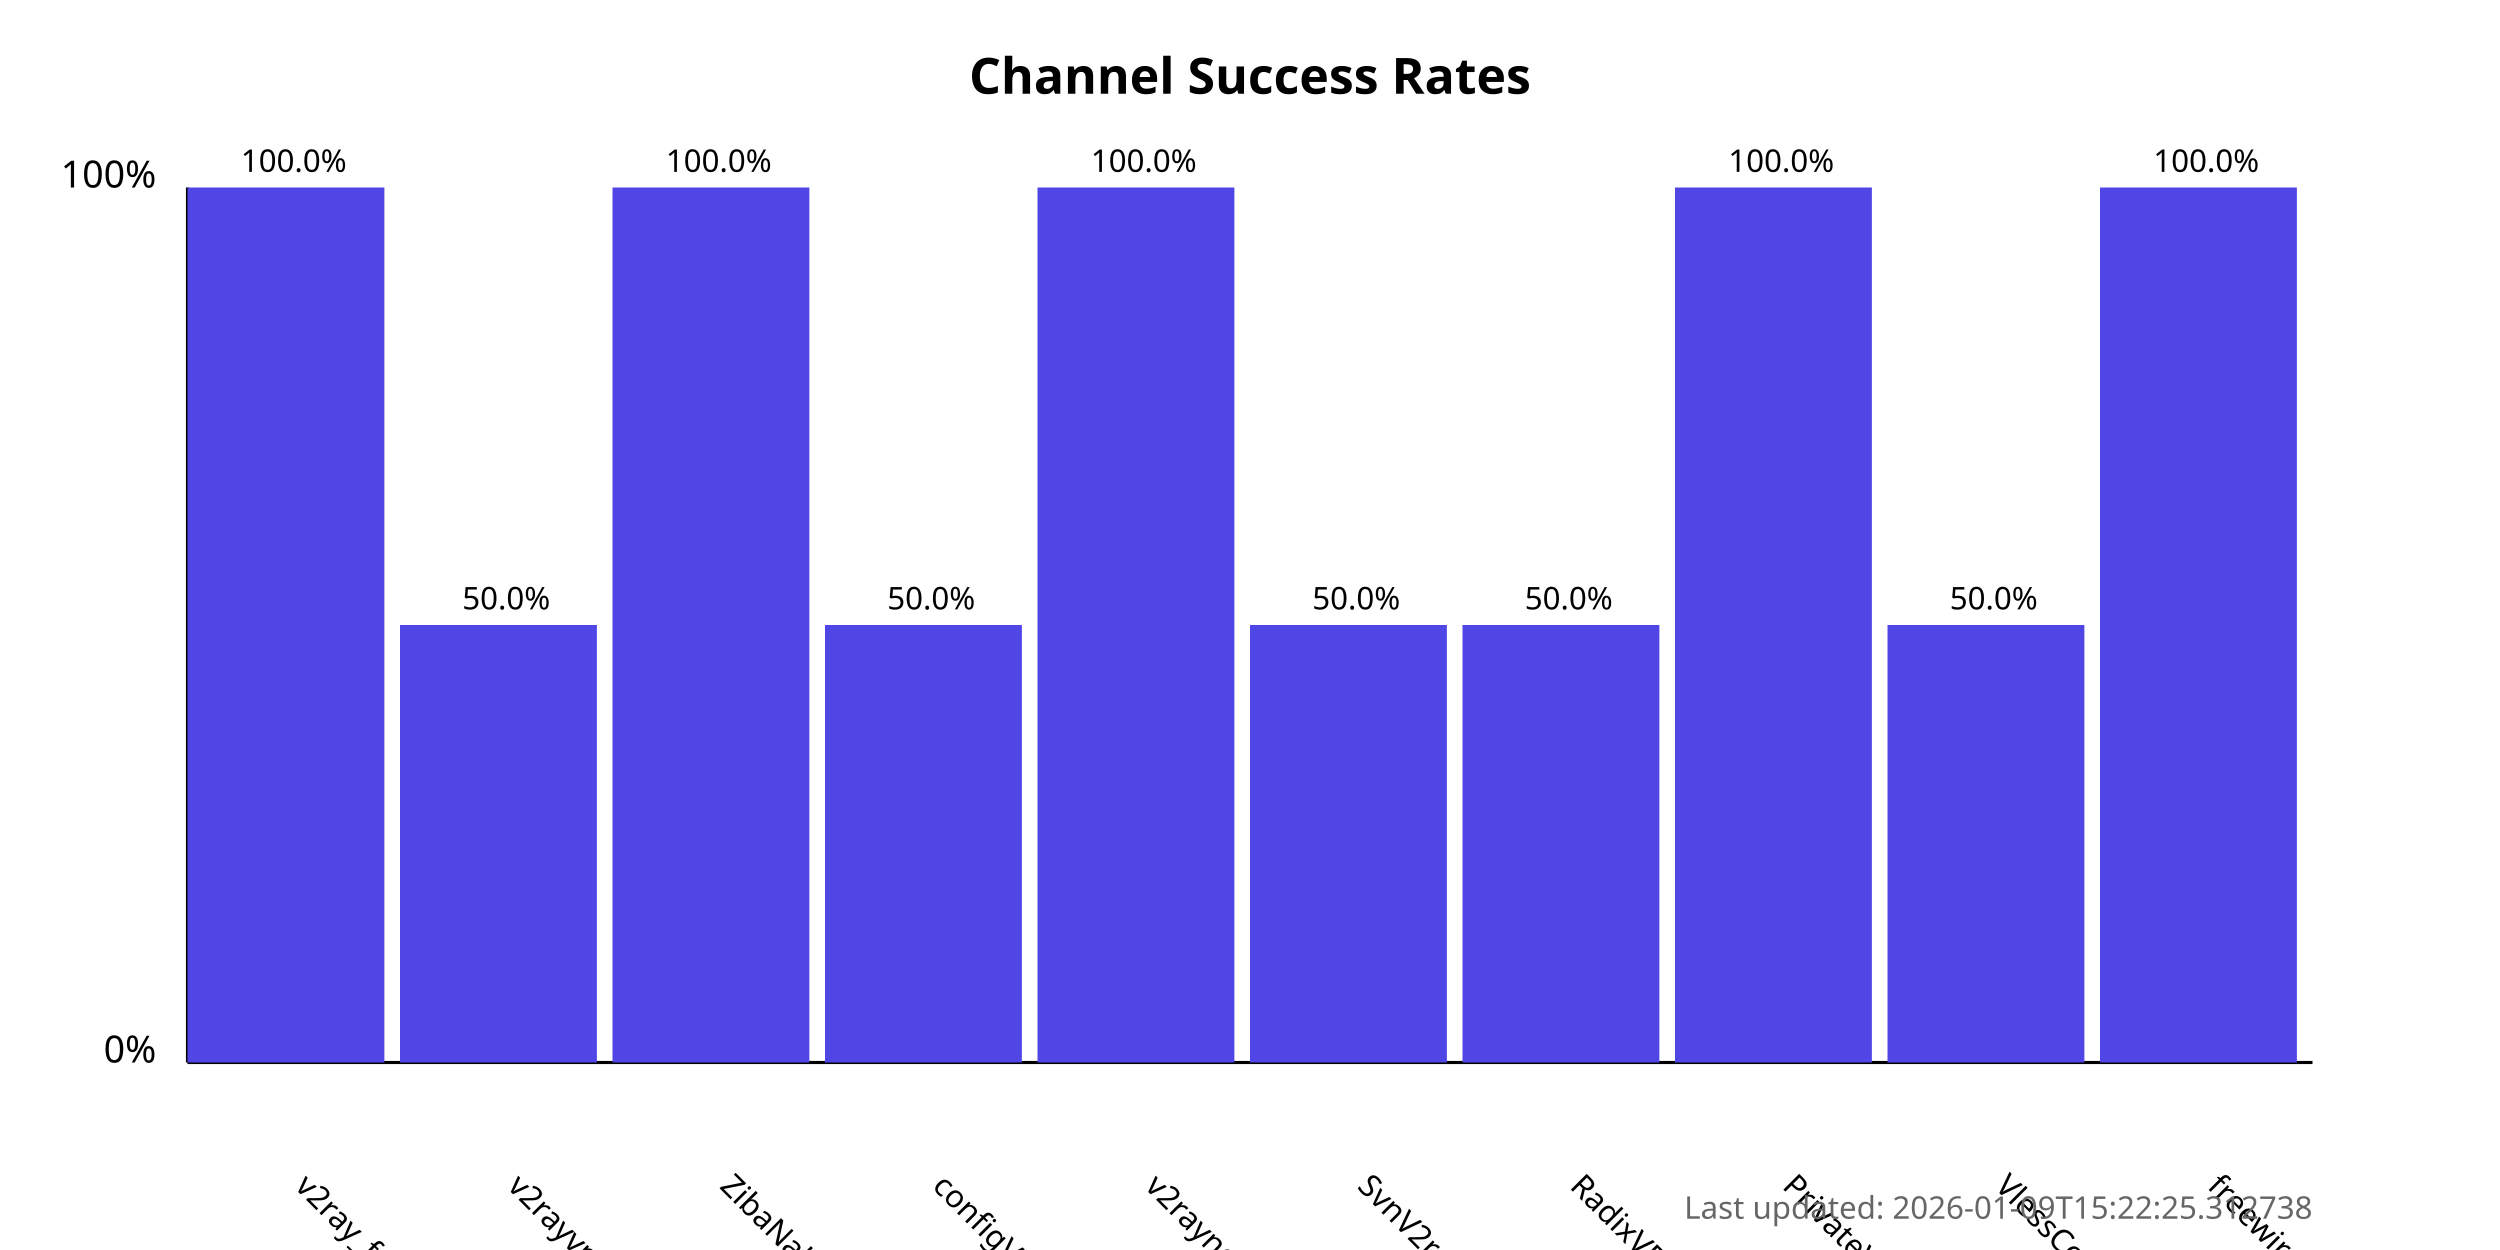
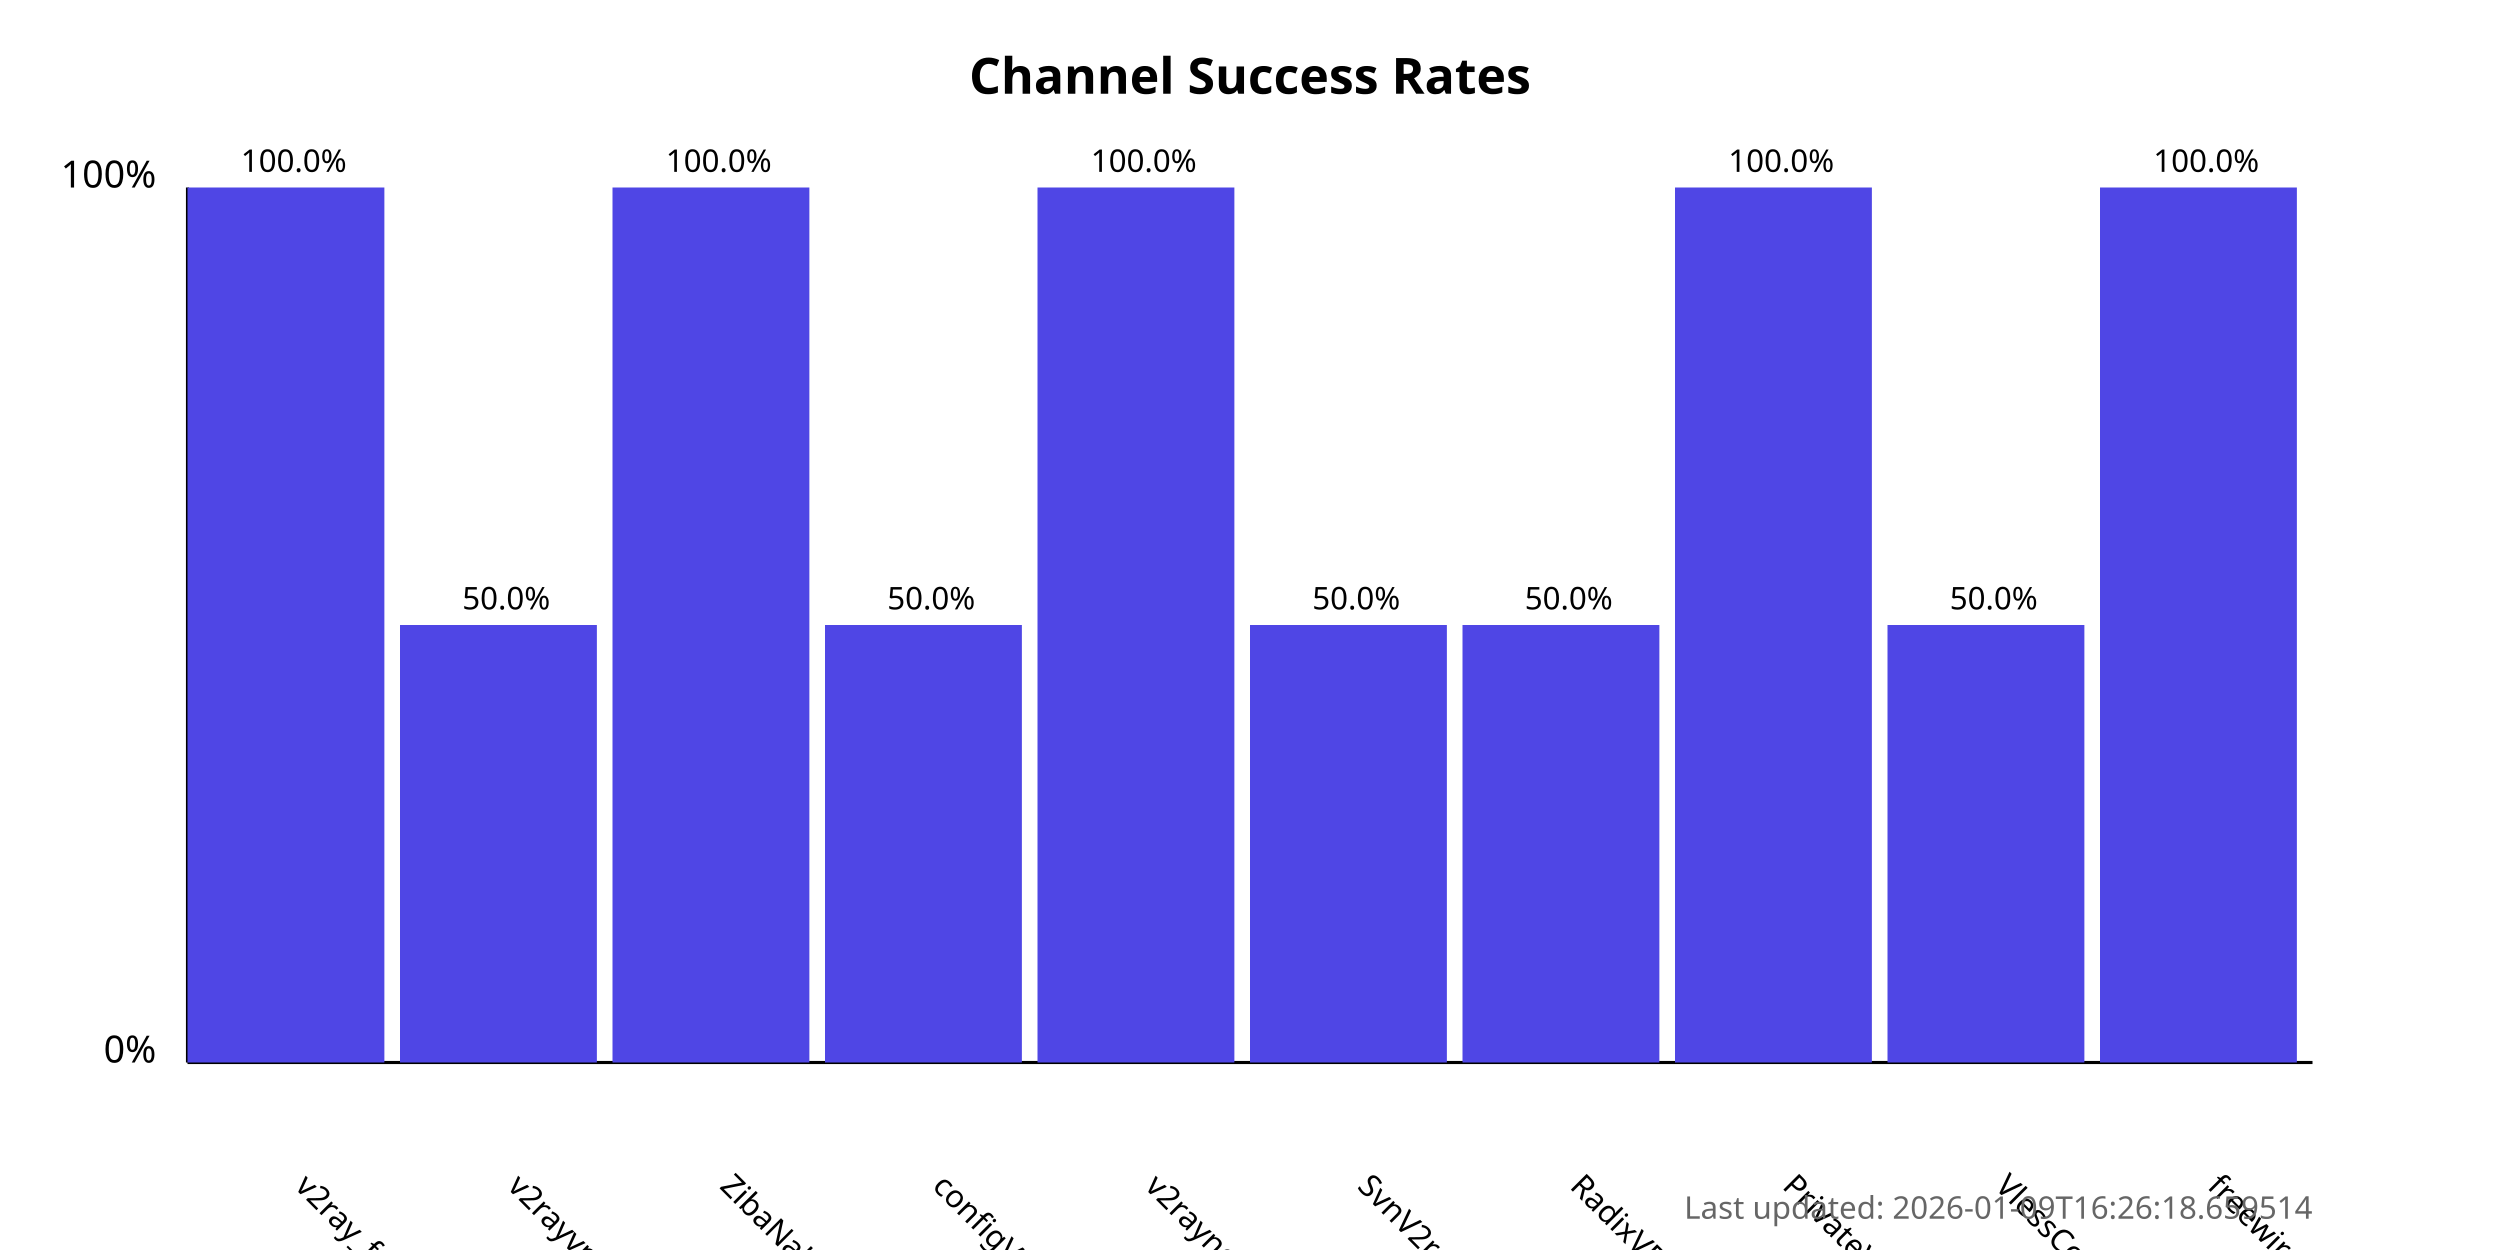
<svg xmlns="http://www.w3.org/2000/svg" width="800" height="400">
  <style>
            .chart-title { font: bold 16px sans-serif; }
            .axis-label { font: 12px sans-serif; }
            .tick-label { font: 10px sans-serif; }
            .bar { fill: #4f46e5; }
            .bar:hover { fill: #6366f1; }
            .timestamp { font: 10px sans-serif; fill: #666; }
        </style>
  <text x="400.0" y="30" text-anchor="middle" class="chart-title">
            Channel Success Rates
        </text>
  <line x1="60" y1="340" x2="60" y2="60" stroke="black" stroke-width="1" />
  <line x1="60" y1="340" x2="740" y2="340" stroke="black" stroke-width="1" />
  <text x="50" y="340" text-anchor="end" class="axis-label">0%</text>
  <text x="50" y="60" text-anchor="end" class="axis-label">100%</text>
  <g>
    <rect x="60" y="60.0" width="63.0" height="280.0" class="bar" />
    <text x="94.0" y="380" transform="rotate(45, 94.0, 380)" text-anchor="start" class="tick-label">
                v2ray_free_conf
            </text>
    <text x="94.0" y="55.0" text-anchor="middle" class="tick-label">
                100.0%
            </text>
  </g>
  <g>
    <rect x="128.0" y="200.0" width="63.0" height="140.0" class="bar" />
    <text x="162.0" y="380" transform="rotate(45, 162.0, 380)" text-anchor="start" class="tick-label">
                v2rayvpno
            </text>
    <text x="162.0" y="195.0" text-anchor="middle" class="tick-label">
                50.0%
            </text>
  </g>
  <g>
    <rect x="196.0" y="60.0" width="63.0" height="280.0" class="bar" />
    <text x="230.0" y="380" transform="rotate(45, 230.0, 380)" text-anchor="start" class="tick-label">
                ZibaNabz
            </text>
    <text x="230.0" y="55.0" text-anchor="middle" class="tick-label">
                100.0%
            </text>
  </g>
  <g>
    <rect x="264.0" y="200.0" width="63.0" height="140.0" class="bar" />
    <text x="298.0" y="380" transform="rotate(45, 298.0, 380)" text-anchor="start" class="tick-label">
                configV2rayForFree
            </text>
    <text x="298.0" y="195.0" text-anchor="middle" class="tick-label">
                50.0%
            </text>
  </g>
  <g>
    <rect x="332.0" y="60.0" width="63.0" height="280.0" class="bar" />
    <text x="366.0" y="380" transform="rotate(45, 366.0, 380)" text-anchor="start" class="tick-label">
                v2rayngvpn
            </text>
    <text x="366.0" y="55.0" text-anchor="middle" class="tick-label">
                100.0%
            </text>
  </g>
  <g>
    <rect x="400.0" y="200.0" width="63.0" height="140.0" class="bar" />
    <text x="434.0" y="380" transform="rotate(45, 434.0, 380)" text-anchor="start" class="tick-label">
                SvnV2ray
            </text>
    <text x="434.0" y="195.0" text-anchor="middle" class="tick-label">
                50.0%
            </text>
  </g>
  <g>
    <rect x="468.0" y="200.0" width="63.0" height="140.0" class="bar" />
    <text x="502.0" y="380" transform="rotate(45, 502.0, 380)" text-anchor="start" class="tick-label">
                RadixVPN
            </text>
    <text x="502.0" y="195.0" text-anchor="middle" class="tick-label">
                50.0%
            </text>
  </g>
  <g>
    <rect x="536.0" y="60.0" width="63.0" height="280.0" class="bar" />
    <text x="570.0" y="380" transform="rotate(45, 570.0, 380)" text-anchor="start" class="tick-label">
                PrivateVPNs
            </text>
    <text x="570.0" y="55.0" text-anchor="middle" class="tick-label">
                100.0%
            </text>
  </g>
  <g>
    <rect x="604.0" y="200.0" width="63.0" height="140.0" class="bar" />
    <text x="638.0" y="380" transform="rotate(45, 638.0, 380)" text-anchor="start" class="tick-label">
                VlessConfig
            </text>
    <text x="638.0" y="195.0" text-anchor="middle" class="tick-label">
                50.0%
            </text>
  </g>
  <g>
    <rect x="672.0" y="60.0" width="63.0" height="280.0" class="bar" />
    <text x="706.0" y="380" transform="rotate(45, 706.0, 380)" text-anchor="start" class="tick-label">
                freewireguard
            </text>
    <text x="706.0" y="55.0" text-anchor="middle" class="tick-label">
                100.0%
            </text>
  </g>
  <text x="740" y="390" text-anchor="end" class="timestamp">
-             Last updated: 2026-01-09T15:22:25.312738
+             Last updated: 2026-01-09T16:26:18.659514
        </text>
</svg>
